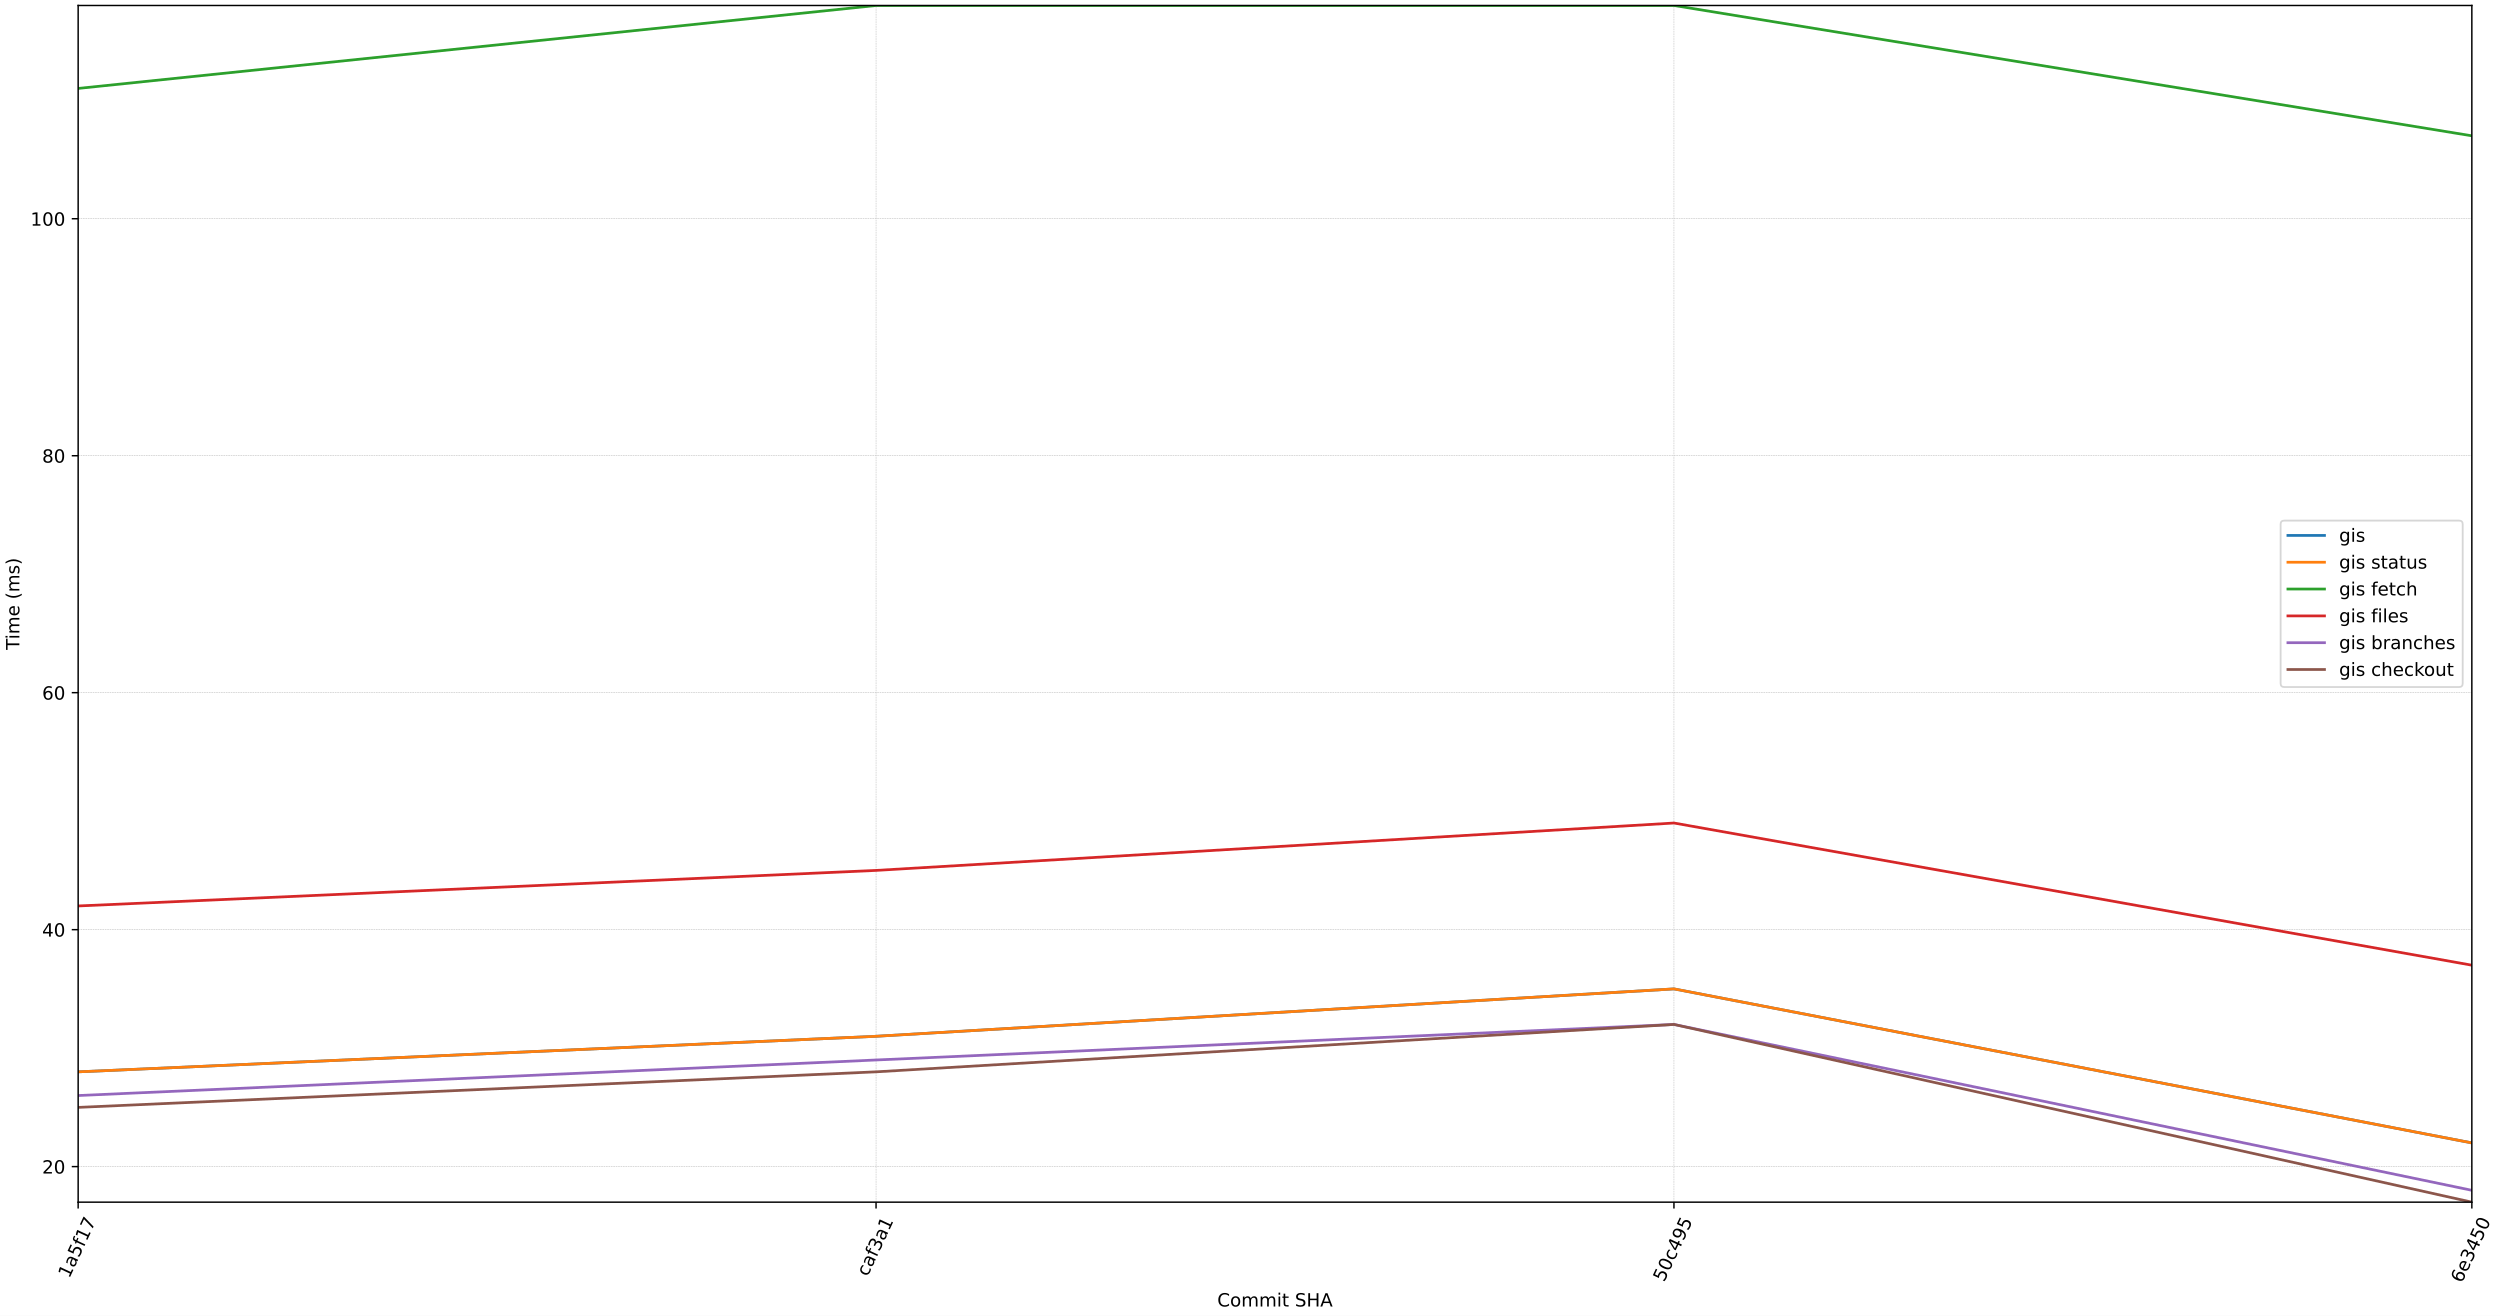
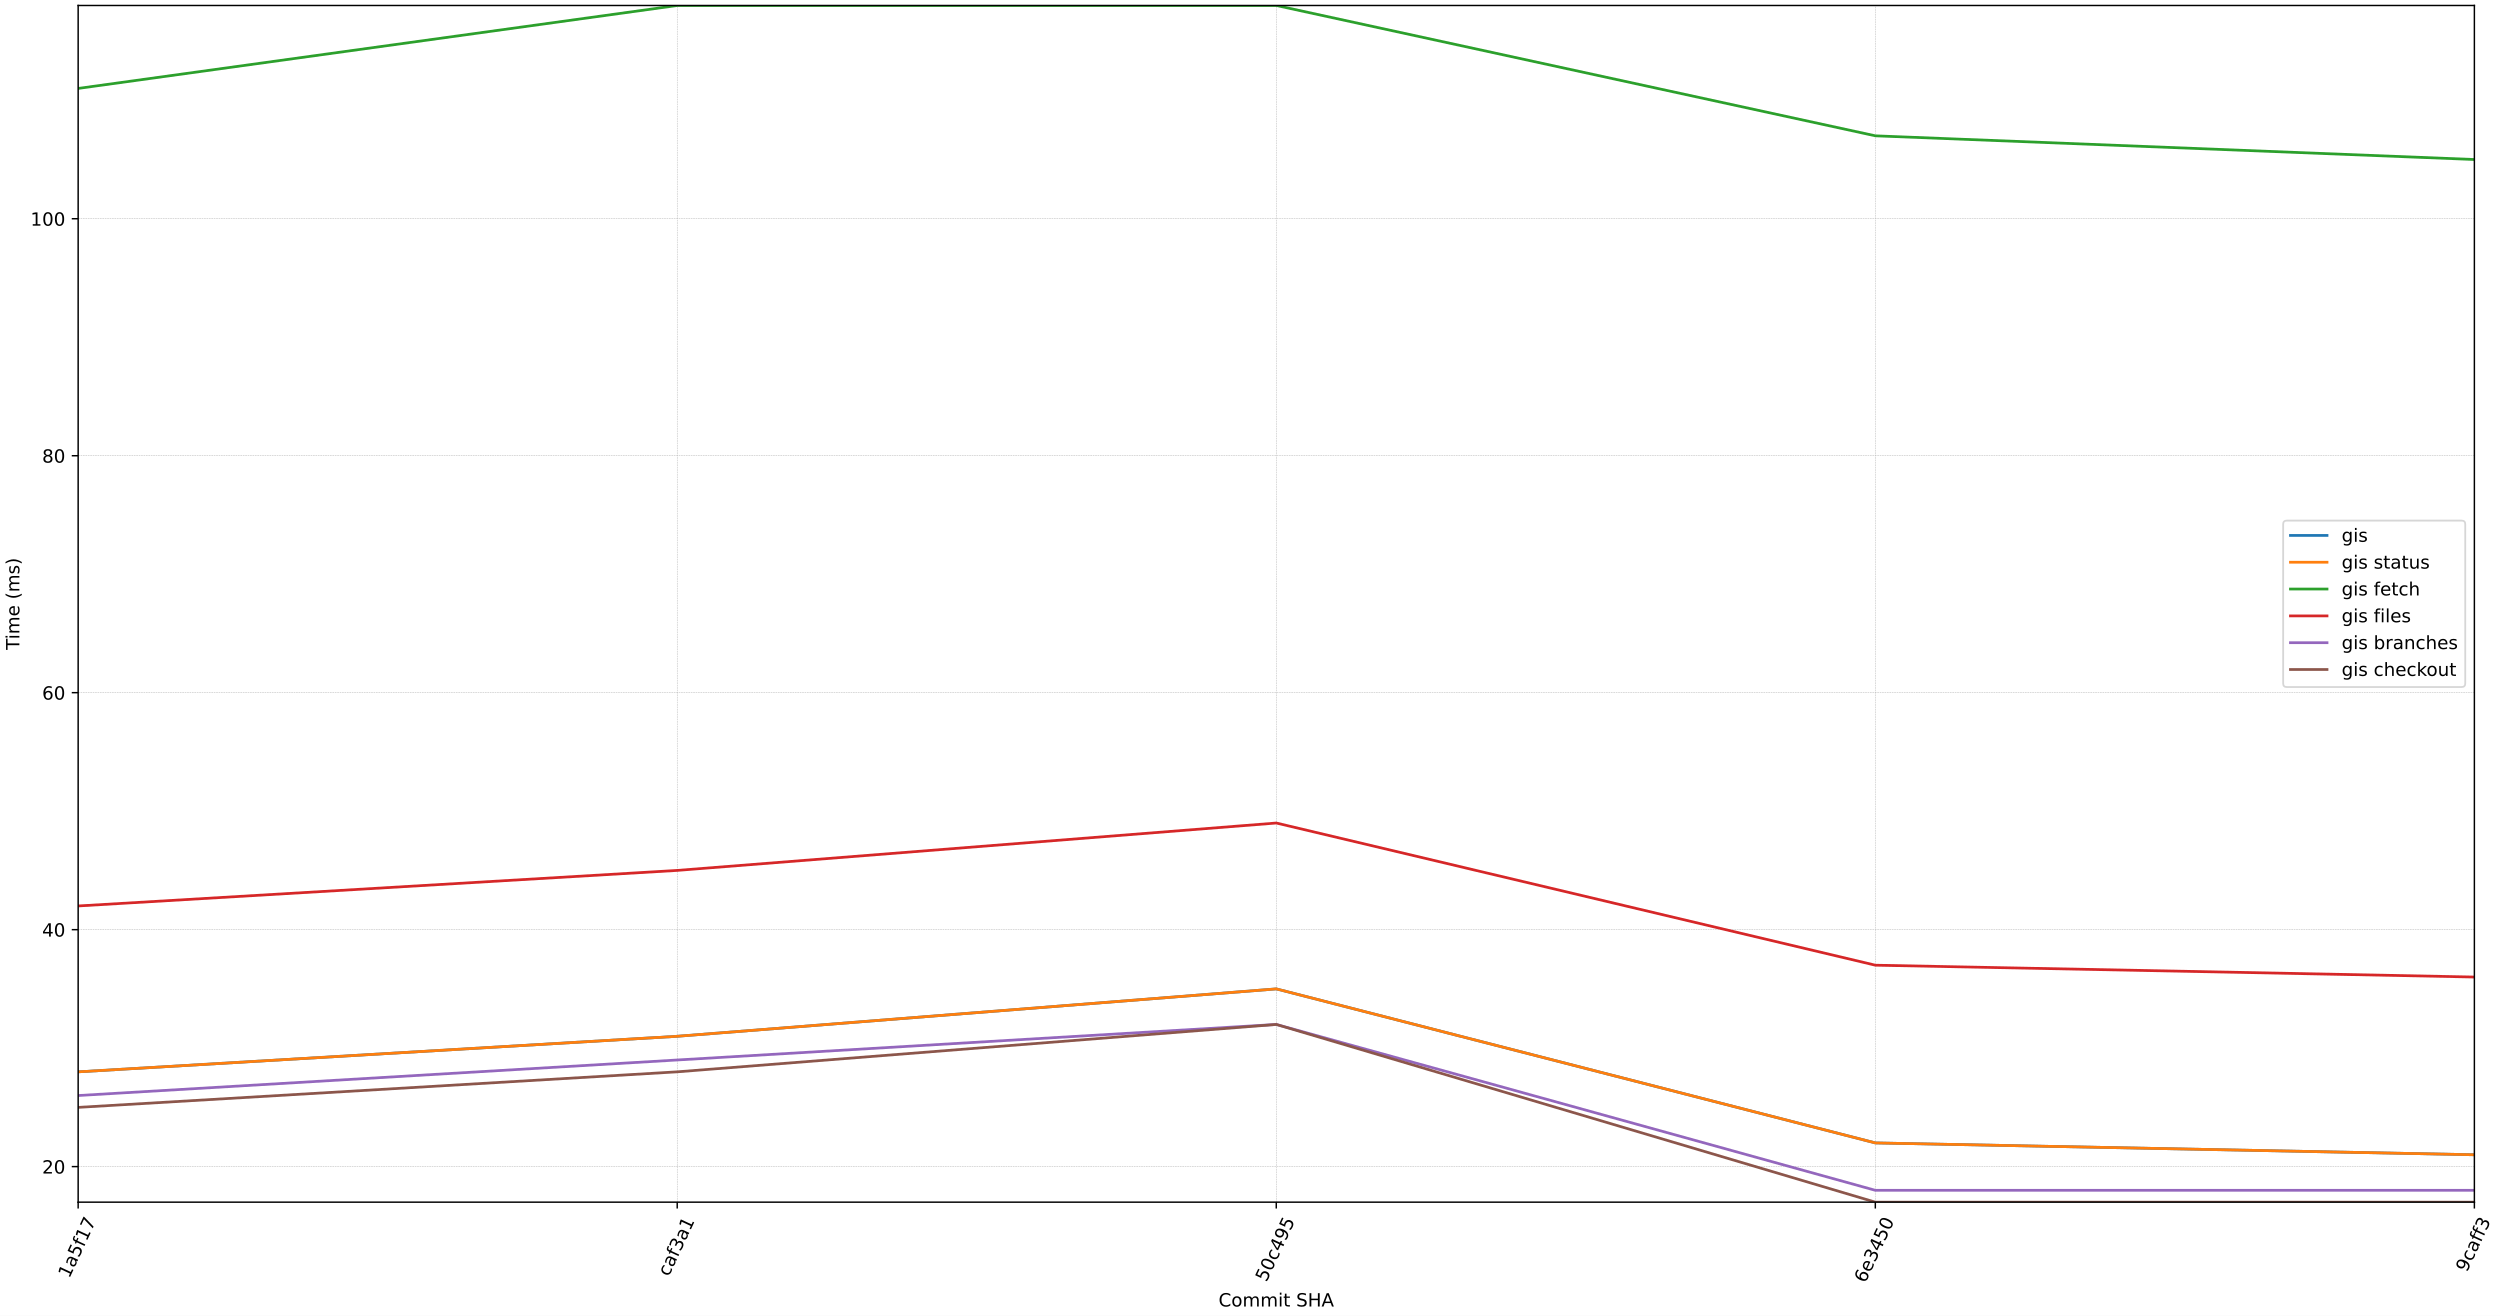
<svg xmlns="http://www.w3.org/2000/svg" xmlns:xlink="http://www.w3.org/1999/xlink" width="1368pt" height="720pt" viewBox="0 0 1368 720" version="1.1">
  <defs>
    <style type="text/css">*{stroke-linejoin: round; stroke-linecap: butt}</style>
  </defs>
  <g id="figure_1">
    <g id="patch_1">
      <path d="M 0 720  L 1368 720  L 1368 0  L 0 0  z " style="fill: #ffffff" />
    </g>
    <g id="axes_1">
      <g id="patch_2">
-         <path d="M 42.766 657.823  L 1352.592 657.823  L 1352.592 3  L 42.766 3  z " style="fill: #ffffff" />
+         <path d="M 42.766 657.823  L 1353.981 657.823  L 1353.981 3  L 42.766 3  z " style="fill: #ffffff" />
      </g>
      <g id="matplotlib.axis_1">
        <g id="xtick_1">
          <g id="line2d_1">
-             <path d="M 42.766 657.823  L 42.766 3  " clip-path="url(#p958cf2c630)" style="fill: none; stroke-dasharray: 0.925,0.4; stroke-dashoffset: 0; stroke: #b0b0b0; stroke-width: 0.25" />
+             <path d="M 42.766 657.823  L 42.766 3  " clip-path="url(#p7be06c0120)" style="fill: none; stroke-dasharray: 0.925,0.4; stroke-dashoffset: 0; stroke: #b0b0b0; stroke-width: 0.25" />
          </g>
          <g id="line2d_2">
            <defs>
-               <path id="m9db1981fd9" d="M 0 0  L 0 3.5  " style="stroke: #000000; stroke-width: 0.8" />
-             </defs>
-             <g>
-               <use xlink:href="#m9db1981fd9" x="42.766" y="657.823" style="stroke: #000000; stroke-width: 0.8" />
+               <path id="mb37ec02956" d="M 0 0  L 0 3.5  " style="stroke: #000000; stroke-width: 0.8" />
+             </defs>
+             <g>
+               <use xlink:href="#mb37ec02956" x="42.766" y="657.823" style="stroke: #000000; stroke-width: 0.8" />
            </g>
          </g>
          <g id="text_1">
            <g transform="translate(37.85009 699.8442) rotate(-65) scale(0.1 -0.1)">
              <defs>
                <path id="DejaVuSans-31" d="M 794 531  L 1825 531  L 1825 4091  L 703 3866  L 703 4441  L 1819 4666  L 2450 4666  L 2450 531  L 3481 531  L 3481 0  L 794 0  L 794 531  z " transform="scale(0.015625)" />
                <path id="DejaVuSans-61" d="M 2194 1759  Q 1497 1759 1228 1600  Q 959 1441 959 1056  Q 959 750 1161 570  Q 1363 391 1709 391  Q 2188 391 2477 730  Q 2766 1069 2766 1631  L 2766 1759  L 2194 1759  z M 3341 1997  L 3341 0  L 2766 0  L 2766 531  Q 2569 213 2275 61  Q 1981 -91 1556 -91  Q 1019 -91 701 211  Q 384 513 384 1019  Q 384 1609 779 1909  Q 1175 2209 1959 2209  L 2766 2209  L 2766 2266  Q 2766 2663 2505 2880  Q 2244 3097 1772 3097  Q 1472 3097 1187 3025  Q 903 2953 641 2809  L 641 3341  Q 956 3463 1253 3523  Q 1550 3584 1831 3584  Q 2591 3584 2966 3190  Q 3341 2797 3341 1997  z " transform="scale(0.015625)" />
                <path id="DejaVuSans-35" d="M 691 4666  L 3169 4666  L 3169 4134  L 1269 4134  L 1269 2991  Q 1406 3038 1543 3061  Q 1681 3084 1819 3084  Q 2600 3084 3056 2656  Q 3513 2228 3513 1497  Q 3513 744 3044 326  Q 2575 -91 1722 -91  Q 1428 -91 1123 -41  Q 819 9 494 109  L 494 744  Q 775 591 1075 516  Q 1375 441 1709 441  Q 2250 441 2565 725  Q 2881 1009 2881 1497  Q 2881 1984 2565 2268  Q 2250 2553 1709 2553  Q 1456 2553 1204 2497  Q 953 2441 691 2322  L 691 4666  z " transform="scale(0.015625)" />
                <path id="DejaVuSans-66" d="M 2375 4863  L 2375 4384  L 1825 4384  Q 1516 4384 1395 4259  Q 1275 4134 1275 3809  L 1275 3500  L 2222 3500  L 2222 3053  L 1275 3053  L 1275 0  L 697 0  L 697 3053  L 147 3053  L 147 3500  L 697 3500  L 697 3744  Q 697 4328 969 4595  Q 1241 4863 1831 4863  L 2375 4863  z " transform="scale(0.015625)" />
                <path id="DejaVuSans-37" d="M 525 4666  L 3525 4666  L 3525 4397  L 1831 0  L 1172 0  L 2766 4134  L 525 4134  L 525 4666  z " transform="scale(0.015625)" />
              </defs>
              <use xlink:href="#DejaVuSans-31" />
              <use xlink:href="#DejaVuSans-61" x="63.623" />
              <use xlink:href="#DejaVuSans-35" x="124.902" />
              <use xlink:href="#DejaVuSans-66" x="188.525" />
              <use xlink:href="#DejaVuSans-31" x="223.73" />
              <use xlink:href="#DejaVuSans-37" x="287.354" />
            </g>
          </g>
        </g>
        <g id="xtick_2">
          <g id="line2d_3">
-             <path d="M 479.374 657.823  L 479.374 3  " clip-path="url(#p958cf2c630)" style="fill: none; stroke-dasharray: 0.925,0.4; stroke-dashoffset: 0; stroke: #b0b0b0; stroke-width: 0.25" />
+             <path d="M 370.57 657.823  L 370.57 3  " clip-path="url(#p7be06c0120)" style="fill: none; stroke-dasharray: 0.925,0.4; stroke-dashoffset: 0; stroke: #b0b0b0; stroke-width: 0.25" />
          </g>
          <g id="line2d_4">
            <g>
-               <use xlink:href="#m9db1981fd9" x="479.374" y="657.823" style="stroke: #000000; stroke-width: 0.8" />
+               <use xlink:href="#mb37ec02956" x="370.57" y="657.823" style="stroke: #000000; stroke-width: 0.8" />
            </g>
          </g>
          <g id="text_2">
-             <g transform="translate(474.6908 698.8486) rotate(-65) scale(0.1 -0.1)">
+             <g transform="translate(365.8859 698.8486) rotate(-65) scale(0.1 -0.1)">
              <defs>
                <path id="DejaVuSans-63" d="M 3122 3366  L 3122 2828  Q 2878 2963 2633 3030  Q 2388 3097 2138 3097  Q 1578 3097 1268 2742  Q 959 2388 959 1747  Q 959 1106 1268 751  Q 1578 397 2138 397  Q 2388 397 2633 464  Q 2878 531 3122 666  L 3122 134  Q 2881 22 2623 -34  Q 2366 -91 2075 -91  Q 1284 -91 818 406  Q 353 903 353 1747  Q 353 2603 823 3093  Q 1294 3584 2113 3584  Q 2378 3584 2631 3529  Q 2884 3475 3122 3366  z " transform="scale(0.015625)" />
                <path id="DejaVuSans-33" d="M 2597 2516  Q 3050 2419 3304 2112  Q 3559 1806 3559 1356  Q 3559 666 3084 287  Q 2609 -91 1734 -91  Q 1441 -91 1130 -33  Q 819 25 488 141  L 488 750  Q 750 597 1062 519  Q 1375 441 1716 441  Q 2309 441 2620 675  Q 2931 909 2931 1356  Q 2931 1769 2642 2001  Q 2353 2234 1838 2234  L 1294 2234  L 1294 2753  L 1863 2753  Q 2328 2753 2575 2939  Q 2822 3125 2822 3475  Q 2822 3834 2567 4026  Q 2313 4219 1838 4219  Q 1578 4219 1281 4162  Q 984 4106 628 3988  L 628 4550  Q 988 4650 1302 4700  Q 1616 4750 1894 4750  Q 2613 4750 3031 4423  Q 3450 4097 3450 3541  Q 3450 3153 3228 2886  Q 3006 2619 2597 2516  z " transform="scale(0.015625)" />
              </defs>
              <use xlink:href="#DejaVuSans-63" />
              <use xlink:href="#DejaVuSans-61" x="54.98" />
              <use xlink:href="#DejaVuSans-66" x="116.26" />
              <use xlink:href="#DejaVuSans-33" x="151.465" />
              <use xlink:href="#DejaVuSans-61" x="215.088" />
              <use xlink:href="#DejaVuSans-31" x="276.367" />
            </g>
          </g>
        </g>
        <g id="xtick_3">
          <g id="line2d_5">
-             <path d="M 915.983 657.823  L 915.983 3  " clip-path="url(#p958cf2c630)" style="fill: none; stroke-dasharray: 0.925,0.4; stroke-dashoffset: 0; stroke: #b0b0b0; stroke-width: 0.25" />
+             <path d="M 698.373 657.823  L 698.373 3  " clip-path="url(#p7be06c0120)" style="fill: none; stroke-dasharray: 0.925,0.4; stroke-dashoffset: 0; stroke: #b0b0b0; stroke-width: 0.25" />
          </g>
          <g id="line2d_6">
            <g>
-               <use xlink:href="#m9db1981fd9" x="915.983" y="657.823" style="stroke: #000000; stroke-width: 0.8" />
+               <use xlink:href="#mb37ec02956" x="698.373" y="657.823" style="stroke: #000000; stroke-width: 0.8" />
            </g>
          </g>
          <g id="text_3">
-             <g transform="translate(910.5997 701.8494) rotate(-65) scale(0.1 -0.1)">
+             <g transform="translate(692.9899 701.8494) rotate(-65) scale(0.1 -0.1)">
              <defs>
                <path id="DejaVuSans-30" d="M 2034 4250  Q 1547 4250 1301 3770  Q 1056 3291 1056 2328  Q 1056 1369 1301 889  Q 1547 409 2034 409  Q 2525 409 2770 889  Q 3016 1369 3016 2328  Q 3016 3291 2770 3770  Q 2525 4250 2034 4250  z M 2034 4750  Q 2819 4750 3233 4129  Q 3647 3509 3647 2328  Q 3647 1150 3233 529  Q 2819 -91 2034 -91  Q 1250 -91 836 529  Q 422 1150 422 2328  Q 422 3509 836 4129  Q 1250 4750 2034 4750  z " transform="scale(0.015625)" />
                <path id="DejaVuSans-34" d="M 2419 4116  L 825 1625  L 2419 1625  L 2419 4116  z M 2253 4666  L 3047 4666  L 3047 1625  L 3713 1625  L 3713 1100  L 3047 1100  L 3047 0  L 2419 0  L 2419 1100  L 313 1100  L 313 1709  L 2253 4666  z " transform="scale(0.015625)" />
                <path id="DejaVuSans-39" d="M 703 97  L 703 672  Q 941 559 1184 500  Q 1428 441 1663 441  Q 2288 441 2617 861  Q 2947 1281 2994 2138  Q 2813 1869 2534 1725  Q 2256 1581 1919 1581  Q 1219 1581 811 2004  Q 403 2428 403 3163  Q 403 3881 828 4315  Q 1253 4750 1959 4750  Q 2769 4750 3195 4129  Q 3622 3509 3622 2328  Q 3622 1225 3098 567  Q 2575 -91 1691 -91  Q 1453 -91 1209 -44  Q 966 3 703 97  z M 1959 2075  Q 2384 2075 2632 2365  Q 2881 2656 2881 3163  Q 2881 3666 2632 3958  Q 2384 4250 1959 4250  Q 1534 4250 1286 3958  Q 1038 3666 1038 3163  Q 1038 2656 1286 2365  Q 1534 2075 1959 2075  z " transform="scale(0.015625)" />
              </defs>
              <use xlink:href="#DejaVuSans-35" />
              <use xlink:href="#DejaVuSans-30" x="63.623" />
              <use xlink:href="#DejaVuSans-63" x="127.246" />
              <use xlink:href="#DejaVuSans-34" x="182.227" />
              <use xlink:href="#DejaVuSans-39" x="245.85" />
              <use xlink:href="#DejaVuSans-35" x="309.473" />
            </g>
          </g>
        </g>
        <g id="xtick_4">
          <g id="line2d_7">
-             <path d="M 1352.592 657.823  L 1352.592 3  " clip-path="url(#p958cf2c630)" style="fill: none; stroke-dasharray: 0.925,0.4; stroke-dashoffset: 0; stroke: #b0b0b0; stroke-width: 0.25" />
+             <path d="M 1026.177 657.823  L 1026.177 3  " clip-path="url(#p7be06c0120)" style="fill: none; stroke-dasharray: 0.925,0.4; stroke-dashoffset: 0; stroke: #b0b0b0; stroke-width: 0.25" />
          </g>
          <g id="line2d_8">
            <g>
-               <use xlink:href="#m9db1981fd9" x="1352.592" y="657.823" style="stroke: #000000; stroke-width: 0.8" />
+               <use xlink:href="#mb37ec02956" x="1026.177" y="657.823" style="stroke: #000000; stroke-width: 0.8" />
            </g>
          </g>
          <g id="text_4">
-             <g transform="translate(1347.07 702.4427) rotate(-65) scale(0.1 -0.1)">
+             <g transform="translate(1020.655 702.4427) rotate(-65) scale(0.1 -0.1)">
              <defs>
                <path id="DejaVuSans-36" d="M 2113 2584  Q 1688 2584 1439 2293  Q 1191 2003 1191 1497  Q 1191 994 1439 701  Q 1688 409 2113 409  Q 2538 409 2786 701  Q 3034 994 3034 1497  Q 3034 2003 2786 2293  Q 2538 2584 2113 2584  z M 3366 4563  L 3366 3988  Q 3128 4100 2886 4159  Q 2644 4219 2406 4219  Q 1781 4219 1451 3797  Q 1122 3375 1075 2522  Q 1259 2794 1537 2939  Q 1816 3084 2150 3084  Q 2853 3084 3261 2657  Q 3669 2231 3669 1497  Q 3669 778 3244 343  Q 2819 -91 2113 -91  Q 1303 -91 875 529  Q 447 1150 447 2328  Q 447 3434 972 4092  Q 1497 4750 2381 4750  Q 2619 4750 2861 4703  Q 3103 4656 3366 4563  z " transform="scale(0.015625)" />
                <path id="DejaVuSans-65" d="M 3597 1894  L 3597 1613  L 953 1613  Q 991 1019 1311 708  Q 1631 397 2203 397  Q 2534 397 2845 478  Q 3156 559 3463 722  L 3463 178  Q 3153 47 2828 -22  Q 2503 -91 2169 -91  Q 1331 -91 842 396  Q 353 884 353 1716  Q 353 2575 817 3079  Q 1281 3584 2069 3584  Q 2775 3584 3186 3129  Q 3597 2675 3597 1894  z M 3022 2063  Q 3016 2534 2758 2815  Q 2500 3097 2075 3097  Q 1594 3097 1305 2825  Q 1016 2553 972 2059  L 3022 2063  z " transform="scale(0.015625)" />
              </defs>
              <use xlink:href="#DejaVuSans-36" />
              <use xlink:href="#DejaVuSans-65" x="63.623" />
              <use xlink:href="#DejaVuSans-33" x="125.146" />
              <use xlink:href="#DejaVuSans-34" x="188.77" />
              <use xlink:href="#DejaVuSans-35" x="252.393" />
              <use xlink:href="#DejaVuSans-30" x="316.016" />
            </g>
          </g>
        </g>
-         <g id="text_5">
-           <g transform="translate(666.0944 714.9201) scale(0.1 -0.1)">
+         <g id="xtick_5">
+           <g id="line2d_9">
+             <path d="M 1353.981 657.823  L 1353.981 3  " clip-path="url(#p7be06c0120)" style="fill: none; stroke-dasharray: 0.925,0.4; stroke-dashoffset: 0; stroke: #b0b0b0; stroke-width: 0.25" />
+           </g>
+           <g id="line2d_10">
+             <g>
+               <use xlink:href="#mb37ec02956" x="1353.981" y="657.823" style="stroke: #000000; stroke-width: 0.8" />
+             </g>
+           </g>
+           <g id="text_5">
+             <g transform="translate(1349.848 696.4852) rotate(-65) scale(0.1 -0.1)">
+               <use xlink:href="#DejaVuSans-39" />
+               <use xlink:href="#DejaVuSans-63" x="63.623" />
+               <use xlink:href="#DejaVuSans-61" x="118.604" />
+               <use xlink:href="#DejaVuSans-66" x="179.883" />
+               <use xlink:href="#DejaVuSans-66" x="215.088" />
+               <use xlink:href="#DejaVuSans-33" x="250.293" />
+             </g>
+           </g>
+         </g>
+         <g id="text_6">
+           <g transform="translate(666.7889 714.9201) scale(0.1 -0.1)">
            <defs>
              <path id="DejaVuSans-43" d="M 4122 4306  L 4122 3641  Q 3803 3938 3442 4084  Q 3081 4231 2675 4231  Q 1875 4231 1450 3742  Q 1025 3253 1025 2328  Q 1025 1406 1450 917  Q 1875 428 2675 428  Q 3081 428 3442 575  Q 3803 722 4122 1019  L 4122 359  Q 3791 134 3420 21  Q 3050 -91 2638 -91  Q 1578 -91 968 557  Q 359 1206 359 2328  Q 359 3453 968 4101  Q 1578 4750 2638 4750  Q 3056 4750 3426 4639  Q 3797 4528 4122 4306  z " transform="scale(0.015625)" />
              <path id="DejaVuSans-6f" d="M 1959 3097  Q 1497 3097 1228 2736  Q 959 2375 959 1747  Q 959 1119 1226 758  Q 1494 397 1959 397  Q 2419 397 2687 759  Q 2956 1122 2956 1747  Q 2956 2369 2687 2733  Q 2419 3097 1959 3097  z M 1959 3584  Q 2709 3584 3137 3096  Q 3566 2609 3566 1747  Q 3566 888 3137 398  Q 2709 -91 1959 -91  Q 1206 -91 779 398  Q 353 888 353 1747  Q 353 2609 779 3096  Q 1206 3584 1959 3584  z " transform="scale(0.015625)" />
              <path id="DejaVuSans-6d" d="M 3328 2828  Q 3544 3216 3844 3400  Q 4144 3584 4550 3584  Q 5097 3584 5394 3201  Q 5691 2819 5691 2113  L 5691 0  L 5113 0  L 5113 2094  Q 5113 2597 4934 2840  Q 4756 3084 4391 3084  Q 3944 3084 3684 2787  Q 3425 2491 3425 1978  L 3425 0  L 2847 0  L 2847 2094  Q 2847 2600 2669 2842  Q 2491 3084 2119 3084  Q 1678 3084 1418 2786  Q 1159 2488 1159 1978  L 1159 0  L 581 0  L 581 3500  L 1159 3500  L 1159 2956  Q 1356 3278 1631 3431  Q 1906 3584 2284 3584  Q 2666 3584 2933 3390  Q 3200 3197 3328 2828  z " transform="scale(0.015625)" />
              <path id="DejaVuSans-69" d="M 603 3500  L 1178 3500  L 1178 0  L 603 0  L 603 3500  z M 603 4863  L 1178 4863  L 1178 4134  L 603 4134  L 603 4863  z " transform="scale(0.015625)" />
              <path id="DejaVuSans-74" d="M 1172 4494  L 1172 3500  L 2356 3500  L 2356 3053  L 1172 3053  L 1172 1153  Q 1172 725 1289 603  Q 1406 481 1766 481  L 2356 481  L 2356 0  L 1766 0  Q 1100 0 847 248  Q 594 497 594 1153  L 594 3053  L 172 3053  L 172 3500  L 594 3500  L 594 4494  L 1172 4494  z " transform="scale(0.015625)" />
              <path id="DejaVuSans-20" transform="scale(0.015625)" />
              <path id="DejaVuSans-53" d="M 3425 4513  L 3425 3897  Q 3066 4069 2747 4153  Q 2428 4238 2131 4238  Q 1616 4238 1336 4038  Q 1056 3838 1056 3469  Q 1056 3159 1242 3001  Q 1428 2844 1947 2747  L 2328 2669  Q 3034 2534 3370 2195  Q 3706 1856 3706 1288  Q 3706 609 3251 259  Q 2797 -91 1919 -91  Q 1588 -91 1214 -16  Q 841 59 441 206  L 441 856  Q 825 641 1194 531  Q 1563 422 1919 422  Q 2459 422 2753 634  Q 3047 847 3047 1241  Q 3047 1584 2836 1778  Q 2625 1972 2144 2069  L 1759 2144  Q 1053 2284 737 2584  Q 422 2884 422 3419  Q 422 4038 858 4394  Q 1294 4750 2059 4750  Q 2388 4750 2728 4690  Q 3069 4631 3425 4513  z " transform="scale(0.015625)" />
              <path id="DejaVuSans-48" d="M 628 4666  L 1259 4666  L 1259 2753  L 3553 2753  L 3553 4666  L 4184 4666  L 4184 0  L 3553 0  L 3553 2222  L 1259 2222  L 1259 0  L 628 0  L 628 4666  z " transform="scale(0.015625)" />
              <path id="DejaVuSans-41" d="M 2188 4044  L 1331 1722  L 3047 1722  L 2188 4044  z M 1831 4666  L 2547 4666  L 4325 0  L 3669 0  L 3244 1197  L 1141 1197  L 716 0  L 50 0  L 1831 4666  z " transform="scale(0.015625)" />
            </defs>
            <use xlink:href="#DejaVuSans-43" />
            <use xlink:href="#DejaVuSans-6f" x="69.824" />
            <use xlink:href="#DejaVuSans-6d" x="131.006" />
            <use xlink:href="#DejaVuSans-6d" x="228.418" />
            <use xlink:href="#DejaVuSans-69" x="325.83" />
            <use xlink:href="#DejaVuSans-74" x="353.613" />
            <use xlink:href="#DejaVuSans-20" x="392.822" />
            <use xlink:href="#DejaVuSans-53" x="424.609" />
            <use xlink:href="#DejaVuSans-48" x="488.086" />
            <use xlink:href="#DejaVuSans-41" x="563.281" />
          </g>
        </g>
      </g>
      <g id="matplotlib.axis_2">
        <g id="ytick_1">
-           <g id="line2d_9">
-             <path d="M 42.766 638.373  L 1352.592 638.373  " clip-path="url(#p958cf2c630)" style="fill: none; stroke-dasharray: 0.925,0.4; stroke-dashoffset: 0; stroke: #b0b0b0; stroke-width: 0.25" />
-           </g>
-           <g id="line2d_10">
-             <defs>
-               <path id="m575afa3393" d="M 0 0  L -3.5 0  " style="stroke: #000000; stroke-width: 0.8" />
-             </defs>
-             <g>
-               <use xlink:href="#m575afa3393" x="42.766" y="638.373" style="stroke: #000000; stroke-width: 0.8" />
-             </g>
-           </g>
-           <g id="text_6">
+           <g id="line2d_11">
+             <path d="M 42.766 638.373  L 1353.981 638.373  " clip-path="url(#p7be06c0120)" style="fill: none; stroke-dasharray: 0.925,0.4; stroke-dashoffset: 0; stroke: #b0b0b0; stroke-width: 0.25" />
+           </g>
+           <g id="line2d_12">
+             <defs>
+               <path id="md43b995d51" d="M 0 0  L -3.5 0  " style="stroke: #000000; stroke-width: 0.8" />
+             </defs>
+             <g>
+               <use xlink:href="#md43b995d51" x="42.766" y="638.373" style="stroke: #000000; stroke-width: 0.8" />
+             </g>
+           </g>
+           <g id="text_7">
            <g transform="translate(23.04087 642.172) scale(0.1 -0.1)">
              <defs>
                <path id="DejaVuSans-32" d="M 1228 531  L 3431 531  L 3431 0  L 469 0  L 469 531  Q 828 903 1448 1529  Q 2069 2156 2228 2338  Q 2531 2678 2651 2914  Q 2772 3150 2772 3378  Q 2772 3750 2511 3984  Q 2250 4219 1831 4219  Q 1534 4219 1204 4116  Q 875 4013 500 3803  L 500 4441  Q 881 4594 1212 4672  Q 1544 4750 1819 4750  Q 2544 4750 2975 4387  Q 3406 4025 3406 3419  Q 3406 3131 3298 2873  Q 3191 2616 2906 2266  Q 2828 2175 2409 1742  Q 1991 1309 1228 531  z " transform="scale(0.015625)" />
              </defs>
              <use xlink:href="#DejaVuSans-32" />
              <use xlink:href="#DejaVuSans-30" x="63.623" />
            </g>
          </g>
        </g>
        <g id="ytick_2">
-           <g id="line2d_11">
-             <path d="M 42.766 508.705  L 1352.592 508.705  " clip-path="url(#p958cf2c630)" style="fill: none; stroke-dasharray: 0.925,0.4; stroke-dashoffset: 0; stroke: #b0b0b0; stroke-width: 0.25" />
-           </g>
-           <g id="line2d_12">
-             <g>
-               <use xlink:href="#m575afa3393" x="42.766" y="508.705" style="stroke: #000000; stroke-width: 0.8" />
-             </g>
-           </g>
-           <g id="text_7">
+           <g id="line2d_13">
+             <path d="M 42.766 508.705  L 1353.981 508.705  " clip-path="url(#p7be06c0120)" style="fill: none; stroke-dasharray: 0.925,0.4; stroke-dashoffset: 0; stroke: #b0b0b0; stroke-width: 0.25" />
+           </g>
+           <g id="line2d_14">
+             <g>
+               <use xlink:href="#md43b995d51" x="42.766" y="508.705" style="stroke: #000000; stroke-width: 0.8" />
+             </g>
+           </g>
+           <g id="text_8">
            <g transform="translate(23.04087 512.5041) scale(0.1 -0.1)">
              <use xlink:href="#DejaVuSans-34" />
              <use xlink:href="#DejaVuSans-30" x="63.623" />
            </g>
          </g>
        </g>
        <g id="ytick_3">
-           <g id="line2d_13">
-             <path d="M 42.766 379.037  L 1352.592 379.037  " clip-path="url(#p958cf2c630)" style="fill: none; stroke-dasharray: 0.925,0.4; stroke-dashoffset: 0; stroke: #b0b0b0; stroke-width: 0.25" />
-           </g>
-           <g id="line2d_14">
-             <g>
-               <use xlink:href="#m575afa3393" x="42.766" y="379.037" style="stroke: #000000; stroke-width: 0.8" />
-             </g>
-           </g>
-           <g id="text_8">
+           <g id="line2d_15">
+             <path d="M 42.766 379.037  L 1353.981 379.037  " clip-path="url(#p7be06c0120)" style="fill: none; stroke-dasharray: 0.925,0.4; stroke-dashoffset: 0; stroke: #b0b0b0; stroke-width: 0.25" />
+           </g>
+           <g id="line2d_16">
+             <g>
+               <use xlink:href="#md43b995d51" x="42.766" y="379.037" style="stroke: #000000; stroke-width: 0.8" />
+             </g>
+           </g>
+           <g id="text_9">
            <g transform="translate(23.04087 382.8363) scale(0.1 -0.1)">
              <use xlink:href="#DejaVuSans-36" />
              <use xlink:href="#DejaVuSans-30" x="63.623" />
            </g>
          </g>
        </g>
        <g id="ytick_4">
-           <g id="line2d_15">
-             <path d="M 42.766 249.369  L 1352.592 249.369  " clip-path="url(#p958cf2c630)" style="fill: none; stroke-dasharray: 0.925,0.4; stroke-dashoffset: 0; stroke: #b0b0b0; stroke-width: 0.25" />
-           </g>
-           <g id="line2d_16">
-             <g>
-               <use xlink:href="#m575afa3393" x="42.766" y="249.369" style="stroke: #000000; stroke-width: 0.8" />
-             </g>
-           </g>
-           <g id="text_9">
+           <g id="line2d_17">
+             <path d="M 42.766 249.369  L 1353.981 249.369  " clip-path="url(#p7be06c0120)" style="fill: none; stroke-dasharray: 0.925,0.4; stroke-dashoffset: 0; stroke: #b0b0b0; stroke-width: 0.25" />
+           </g>
+           <g id="line2d_18">
+             <g>
+               <use xlink:href="#md43b995d51" x="42.766" y="249.369" style="stroke: #000000; stroke-width: 0.8" />
+             </g>
+           </g>
+           <g id="text_10">
            <g transform="translate(23.04087 253.1684) scale(0.1 -0.1)">
              <defs>
                <path id="DejaVuSans-38" d="M 2034 2216  Q 1584 2216 1326 1975  Q 1069 1734 1069 1313  Q 1069 891 1326 650  Q 1584 409 2034 409  Q 2484 409 2743 651  Q 3003 894 3003 1313  Q 3003 1734 2745 1975  Q 2488 2216 2034 2216  z M 1403 2484  Q 997 2584 770 2862  Q 544 3141 544 3541  Q 544 4100 942 4425  Q 1341 4750 2034 4750  Q 2731 4750 3128 4425  Q 3525 4100 3525 3541  Q 3525 3141 3298 2862  Q 3072 2584 2669 2484  Q 3125 2378 3379 2068  Q 3634 1759 3634 1313  Q 3634 634 3220 271  Q 2806 -91 2034 -91  Q 1263 -91 848 271  Q 434 634 434 1313  Q 434 1759 690 2068  Q 947 2378 1403 2484  z M 1172 3481  Q 1172 3119 1398 2916  Q 1625 2713 2034 2713  Q 2441 2713 2670 2916  Q 2900 3119 2900 3481  Q 2900 3844 2670 4047  Q 2441 4250 2034 4250  Q 1625 4250 1398 4047  Q 1172 3844 1172 3481  z " transform="scale(0.015625)" />
              </defs>
              <use xlink:href="#DejaVuSans-38" />
              <use xlink:href="#DejaVuSans-30" x="63.623" />
            </g>
          </g>
        </g>
        <g id="ytick_5">
-           <g id="line2d_17">
-             <path d="M 42.766 119.701  L 1352.592 119.701  " clip-path="url(#p958cf2c630)" style="fill: none; stroke-dasharray: 0.925,0.4; stroke-dashoffset: 0; stroke: #b0b0b0; stroke-width: 0.25" />
-           </g>
-           <g id="line2d_18">
-             <g>
-               <use xlink:href="#m575afa3393" x="42.766" y="119.701" style="stroke: #000000; stroke-width: 0.8" />
-             </g>
-           </g>
-           <g id="text_10">
+           <g id="line2d_19">
+             <path d="M 42.766 119.701  L 1353.981 119.701  " clip-path="url(#p7be06c0120)" style="fill: none; stroke-dasharray: 0.925,0.4; stroke-dashoffset: 0; stroke: #b0b0b0; stroke-width: 0.25" />
+           </g>
+           <g id="line2d_20">
+             <g>
+               <use xlink:href="#md43b995d51" x="42.766" y="119.701" style="stroke: #000000; stroke-width: 0.8" />
+             </g>
+           </g>
+           <g id="text_11">
            <g transform="translate(16.67836 123.5005) scale(0.1 -0.1)">
              <use xlink:href="#DejaVuSans-31" />
              <use xlink:href="#DejaVuSans-30" x="63.623" />
              <use xlink:href="#DejaVuSans-30" x="127.246" />
            </g>
          </g>
        </g>
-         <g id="text_11">
+         <g id="text_12">
          <g transform="translate(10.59868 355.6108) rotate(-90) scale(0.1 -0.1)">
            <defs>
              <path id="DejaVuSans-54" d="M -19 4666  L 3928 4666  L 3928 4134  L 2272 4134  L 2272 0  L 1638 0  L 1638 4134  L -19 4134  L -19 4666  z " transform="scale(0.015625)" />
              <path id="DejaVuSans-28" d="M 1984 4856  Q 1566 4138 1362 3434  Q 1159 2731 1159 2009  Q 1159 1288 1364 580  Q 1569 -128 1984 -844  L 1484 -844  Q 1016 -109 783 600  Q 550 1309 550 2009  Q 550 2706 781 3412  Q 1013 4119 1484 4856  L 1984 4856  z " transform="scale(0.015625)" />
              <path id="DejaVuSans-73" d="M 2834 3397  L 2834 2853  Q 2591 2978 2328 3040  Q 2066 3103 1784 3103  Q 1356 3103 1142 2972  Q 928 2841 928 2578  Q 928 2378 1081 2264  Q 1234 2150 1697 2047  L 1894 2003  Q 2506 1872 2764 1633  Q 3022 1394 3022 966  Q 3022 478 2636 193  Q 2250 -91 1575 -91  Q 1294 -91 989 -36  Q 684 19 347 128  L 347 722  Q 666 556 975 473  Q 1284 391 1588 391  Q 1994 391 2212 530  Q 2431 669 2431 922  Q 2431 1156 2273 1281  Q 2116 1406 1581 1522  L 1381 1569  Q 847 1681 609 1914  Q 372 2147 372 2553  Q 372 3047 722 3315  Q 1072 3584 1716 3584  Q 2034 3584 2315 3537  Q 2597 3491 2834 3397  z " transform="scale(0.015625)" />
              <path id="DejaVuSans-29" d="M 513 4856  L 1013 4856  Q 1481 4119 1714 3412  Q 1947 2706 1947 2009  Q 1947 1309 1714 600  Q 1481 -109 1013 -844  L 513 -844  Q 928 -128 1133 580  Q 1338 1288 1338 2009  Q 1338 2731 1133 3434  Q 928 4138 513 4856  z " transform="scale(0.015625)" />
            </defs>
            <use xlink:href="#DejaVuSans-54" />
            <use xlink:href="#DejaVuSans-69" x="57.959" />
            <use xlink:href="#DejaVuSans-6d" x="85.742" />
            <use xlink:href="#DejaVuSans-65" x="183.154" />
            <use xlink:href="#DejaVuSans-20" x="244.678" />
            <use xlink:href="#DejaVuSans-28" x="276.465" />
            <use xlink:href="#DejaVuSans-6d" x="315.479" />
            <use xlink:href="#DejaVuSans-73" x="412.891" />
            <use xlink:href="#DejaVuSans-29" x="464.99" />
          </g>
        </g>
      </g>
-       <g id="line2d_19">
-         <path d="M 42.766 586.506  L 479.374 567.055  L 915.983 541.122  L 1352.592 625.406  " clip-path="url(#p958cf2c630)" style="fill: none; stroke: #1f77b4; stroke-width: 1.5; stroke-linecap: square" />
-       </g>
-       <g id="line2d_20">
-         <path d="M 42.766 586.506  L 479.374 567.055  L 915.983 541.122  L 1352.592 625.406  " clip-path="url(#p958cf2c630)" style="fill: none; stroke: #ff7f0e; stroke-width: 1.5; stroke-linecap: square" />
-       </g>
      <g id="line2d_21">
-         <path d="M 42.766 48.384  L 479.374 3  L 915.983 3  L 1352.592 74.318  " clip-path="url(#p958cf2c630)" style="fill: none; stroke: #2ca02c; stroke-width: 1.5; stroke-linecap: square" />
+         <path d="M 42.766 586.506  L 370.57 567.055  L 698.373 541.122  L 1026.177 625.406  L 1353.981 631.889  " clip-path="url(#p7be06c0120)" style="fill: none; stroke: #1f77b4; stroke-width: 1.5; stroke-linecap: square" />
      </g>
      <g id="line2d_22">
-         <path d="M 42.766 495.738  L 479.374 476.288  L 915.983 450.354  L 1352.592 528.155  " clip-path="url(#p958cf2c630)" style="fill: none; stroke: #d62728; stroke-width: 1.5; stroke-linecap: square" />
+         <path d="M 42.766 586.506  L 370.57 567.055  L 698.373 541.122  L 1026.177 625.406  L 1353.981 631.889  " clip-path="url(#p7be06c0120)" style="fill: none; stroke: #ff7f0e; stroke-width: 1.5; stroke-linecap: square" />
      </g>
      <g id="line2d_23">
-         <path d="M 42.766 599.472  L 479.374 580.022  L 915.983 560.572  L 1352.592 651.34  " clip-path="url(#p958cf2c630)" style="fill: none; stroke: #9467bd; stroke-width: 1.5; stroke-linecap: square" />
+         <path d="M 42.766 48.384  L 370.57 3  L 698.373 3  L 1026.177 74.318  L 1353.981 87.284  " clip-path="url(#p7be06c0120)" style="fill: none; stroke: #2ca02c; stroke-width: 1.5; stroke-linecap: square" />
      </g>
      <g id="line2d_24">
-         <path d="M 42.766 605.956  L 479.374 586.506  L 915.983 560.572  L 1352.592 657.823  " clip-path="url(#p958cf2c630)" style="fill: none; stroke: #8c564b; stroke-width: 1.5; stroke-linecap: square" />
+         <path d="M 42.766 495.738  L 370.57 476.288  L 698.373 450.354  L 1026.177 528.155  L 1353.981 534.638  " clip-path="url(#p7be06c0120)" style="fill: none; stroke: #d62728; stroke-width: 1.5; stroke-linecap: square" />
+       </g>
+       <g id="line2d_25">
+         <path d="M 42.766 599.472  L 370.57 580.022  L 698.373 560.572  L 1026.177 651.34  L 1353.981 651.34  " clip-path="url(#p7be06c0120)" style="fill: none; stroke: #9467bd; stroke-width: 1.5; stroke-linecap: square" />
+       </g>
+       <g id="line2d_26">
+         <path d="M 42.766 605.956  L 370.57 586.506  L 698.373 560.572  L 1026.177 657.823  L 1353.981 657.823  " clip-path="url(#p7be06c0120)" style="fill: none; stroke: #8c564b; stroke-width: 1.5; stroke-linecap: square" />
      </g>
      <g id="patch_3">
        <path d="M 42.766 657.823  L 42.766 3  " style="fill: none; stroke: #000000; stroke-width: 0.8; stroke-linejoin: miter; stroke-linecap: square" />
      </g>
      <g id="patch_4">
-         <path d="M 1352.592 657.823  L 1352.592 3  " style="fill: none; stroke: #000000; stroke-width: 0.8; stroke-linejoin: miter; stroke-linecap: square" />
+         <path d="M 1353.981 657.823  L 1353.981 3  " style="fill: none; stroke: #000000; stroke-width: 0.8; stroke-linejoin: miter; stroke-linecap: square" />
      </g>
      <g id="patch_5">
-         <path d="M 42.766 657.823  L 1352.592 657.823  " style="fill: none; stroke: #000000; stroke-width: 0.8; stroke-linejoin: miter; stroke-linecap: square" />
+         <path d="M 42.766 657.823  L 1353.981 657.823  " style="fill: none; stroke: #000000; stroke-width: 0.8; stroke-linejoin: miter; stroke-linecap: square" />
      </g>
      <g id="patch_6">
-         <path d="M 42.766 3  L 1352.592 3  " style="fill: none; stroke: #000000; stroke-width: 0.8; stroke-linejoin: miter; stroke-linecap: square" />
+         <path d="M 42.766 3  L 1353.981 3  " style="fill: none; stroke: #000000; stroke-width: 0.8; stroke-linejoin: miter; stroke-linecap: square" />
      </g>
      <g id="legend_1">
        <g id="patch_7">
-           <path d="M 1249.954 375.946  L 1345.592 375.946  Q 1347.592 375.946 1347.592 373.946  L 1347.592 286.877  Q 1347.592 284.877 1345.592 284.877  L 1249.954 284.877  Q 1247.954 284.877 1247.954 286.877  L 1247.954 373.946  Q 1247.954 375.946 1249.954 375.946  z " style="fill: #ffffff; opacity: 0.8; stroke: #cccccc; stroke-linejoin: miter" />
-         </g>
-         <g id="line2d_25">
-           <path d="M 1251.954 292.976  L 1261.954 292.976  L 1271.954 292.976  " style="fill: none; stroke: #1f77b4; stroke-width: 1.5; stroke-linecap: square" />
-         </g>
-         <g id="text_12">
-           <g transform="translate(1279.954 296.4757) scale(0.1 -0.1)">
+           <path d="M 1251.343 375.946  L 1346.981 375.946  Q 1348.981 375.946 1348.981 373.946  L 1348.981 286.877  Q 1348.981 284.877 1346.981 284.877  L 1251.343 284.877  Q 1249.343 284.877 1249.343 286.877  L 1249.343 373.946  Q 1249.343 375.946 1251.343 375.946  z " style="fill: #ffffff; opacity: 0.8; stroke: #cccccc; stroke-linejoin: miter" />
+         </g>
+         <g id="line2d_27">
+           <path d="M 1253.343 292.976  L 1263.343 292.976  L 1273.343 292.976  " style="fill: none; stroke: #1f77b4; stroke-width: 1.5; stroke-linecap: square" />
+         </g>
+         <g id="text_13">
+           <g transform="translate(1281.343 296.4757) scale(0.1 -0.1)">
            <defs>
              <path id="DejaVuSans-67" d="M 2906 1791  Q 2906 2416 2648 2759  Q 2391 3103 1925 3103  Q 1463 3103 1205 2759  Q 947 2416 947 1791  Q 947 1169 1205 825  Q 1463 481 1925 481  Q 2391 481 2648 825  Q 2906 1169 2906 1791  z M 3481 434  Q 3481 -459 3084 -895  Q 2688 -1331 1869 -1331  Q 1566 -1331 1297 -1286  Q 1028 -1241 775 -1147  L 775 -588  Q 1028 -725 1275 -790  Q 1522 -856 1778 -856  Q 2344 -856 2625 -561  Q 2906 -266 2906 331  L 2906 616  Q 2728 306 2450 153  Q 2172 0 1784 0  Q 1141 0 747 490  Q 353 981 353 1791  Q 353 2603 747 3093  Q 1141 3584 1784 3584  Q 2172 3584 2450 3431  Q 2728 3278 2906 2969  L 2906 3500  L 3481 3500  L 3481 434  z " transform="scale(0.015625)" />
            </defs>
            <use xlink:href="#DejaVuSans-67" />
            <use xlink:href="#DejaVuSans-69" x="63.477" />
            <use xlink:href="#DejaVuSans-73" x="91.26" />
          </g>
        </g>
-         <g id="line2d_26">
-           <path d="M 1251.954 307.654  L 1261.954 307.654  L 1271.954 307.654  " style="fill: none; stroke: #ff7f0e; stroke-width: 1.5; stroke-linecap: square" />
-         </g>
-         <g id="text_13">
-           <g transform="translate(1279.954 311.1538) scale(0.1 -0.1)">
+         <g id="line2d_28">
+           <path d="M 1253.343 307.654  L 1263.343 307.654  L 1273.343 307.654  " style="fill: none; stroke: #ff7f0e; stroke-width: 1.5; stroke-linecap: square" />
+         </g>
+         <g id="text_14">
+           <g transform="translate(1281.343 311.1538) scale(0.1 -0.1)">
            <defs>
              <path id="DejaVuSans-75" d="M 544 1381  L 544 3500  L 1119 3500  L 1119 1403  Q 1119 906 1312 657  Q 1506 409 1894 409  Q 2359 409 2629 706  Q 2900 1003 2900 1516  L 2900 3500  L 3475 3500  L 3475 0  L 2900 0  L 2900 538  Q 2691 219 2414 64  Q 2138 -91 1772 -91  Q 1169 -91 856 284  Q 544 659 544 1381  z M 1991 3584  L 1991 3584  z " transform="scale(0.015625)" />
            </defs>
            <use xlink:href="#DejaVuSans-67" />
            <use xlink:href="#DejaVuSans-69" x="63.477" />
            <use xlink:href="#DejaVuSans-73" x="91.26" />
            <use xlink:href="#DejaVuSans-20" x="143.359" />
            <use xlink:href="#DejaVuSans-73" x="175.146" />
            <use xlink:href="#DejaVuSans-74" x="227.246" />
            <use xlink:href="#DejaVuSans-61" x="266.455" />
            <use xlink:href="#DejaVuSans-74" x="327.734" />
            <use xlink:href="#DejaVuSans-75" x="366.943" />
            <use xlink:href="#DejaVuSans-73" x="430.322" />
          </g>
        </g>
-         <g id="line2d_27">
-           <path d="M 1251.954 322.332  L 1261.954 322.332  L 1271.954 322.332  " style="fill: none; stroke: #2ca02c; stroke-width: 1.5; stroke-linecap: square" />
-         </g>
-         <g id="text_14">
-           <g transform="translate(1279.954 325.8319) scale(0.1 -0.1)">
+         <g id="line2d_29">
+           <path d="M 1253.343 322.332  L 1263.343 322.332  L 1273.343 322.332  " style="fill: none; stroke: #2ca02c; stroke-width: 1.5; stroke-linecap: square" />
+         </g>
+         <g id="text_15">
+           <g transform="translate(1281.343 325.8319) scale(0.1 -0.1)">
            <defs>
              <path id="DejaVuSans-68" d="M 3513 2113  L 3513 0  L 2938 0  L 2938 2094  Q 2938 2591 2744 2837  Q 2550 3084 2163 3084  Q 1697 3084 1428 2787  Q 1159 2491 1159 1978  L 1159 0  L 581 0  L 581 4863  L 1159 4863  L 1159 2956  Q 1366 3272 1645 3428  Q 1925 3584 2291 3584  Q 2894 3584 3203 3211  Q 3513 2838 3513 2113  z " transform="scale(0.015625)" />
            </defs>
            <use xlink:href="#DejaVuSans-67" />
            <use xlink:href="#DejaVuSans-69" x="63.477" />
            <use xlink:href="#DejaVuSans-73" x="91.26" />
            <use xlink:href="#DejaVuSans-20" x="143.359" />
            <use xlink:href="#DejaVuSans-66" x="175.146" />
            <use xlink:href="#DejaVuSans-65" x="210.352" />
            <use xlink:href="#DejaVuSans-74" x="271.875" />
            <use xlink:href="#DejaVuSans-63" x="311.084" />
            <use xlink:href="#DejaVuSans-68" x="366.064" />
          </g>
        </g>
-         <g id="line2d_28">
-           <path d="M 1251.954 337.01  L 1261.954 337.01  L 1271.954 337.01  " style="fill: none; stroke: #d62728; stroke-width: 1.5; stroke-linecap: square" />
-         </g>
-         <g id="text_15">
-           <g transform="translate(1279.954 340.51) scale(0.1 -0.1)">
+         <g id="line2d_30">
+           <path d="M 1253.343 337.01  L 1263.343 337.01  L 1273.343 337.01  " style="fill: none; stroke: #d62728; stroke-width: 1.5; stroke-linecap: square" />
+         </g>
+         <g id="text_16">
+           <g transform="translate(1281.343 340.51) scale(0.1 -0.1)">
            <defs>
              <path id="DejaVuSans-6c" d="M 603 4863  L 1178 4863  L 1178 0  L 603 0  L 603 4863  z " transform="scale(0.015625)" />
            </defs>
            <use xlink:href="#DejaVuSans-67" />
            <use xlink:href="#DejaVuSans-69" x="63.477" />
            <use xlink:href="#DejaVuSans-73" x="91.26" />
            <use xlink:href="#DejaVuSans-20" x="143.359" />
            <use xlink:href="#DejaVuSans-66" x="175.146" />
            <use xlink:href="#DejaVuSans-69" x="210.352" />
            <use xlink:href="#DejaVuSans-6c" x="238.135" />
            <use xlink:href="#DejaVuSans-65" x="265.918" />
            <use xlink:href="#DejaVuSans-73" x="327.441" />
          </g>
        </g>
-         <g id="line2d_29">
-           <path d="M 1251.954 351.688  L 1261.954 351.688  L 1271.954 351.688  " style="fill: none; stroke: #9467bd; stroke-width: 1.5; stroke-linecap: square" />
-         </g>
-         <g id="text_16">
-           <g transform="translate(1279.954 355.1882) scale(0.1 -0.1)">
+         <g id="line2d_31">
+           <path d="M 1253.343 351.688  L 1263.343 351.688  L 1273.343 351.688  " style="fill: none; stroke: #9467bd; stroke-width: 1.5; stroke-linecap: square" />
+         </g>
+         <g id="text_17">
+           <g transform="translate(1281.343 355.1882) scale(0.1 -0.1)">
            <defs>
              <path id="DejaVuSans-62" d="M 3116 1747  Q 3116 2381 2855 2742  Q 2594 3103 2138 3103  Q 1681 3103 1420 2742  Q 1159 2381 1159 1747  Q 1159 1113 1420 752  Q 1681 391 2138 391  Q 2594 391 2855 752  Q 3116 1113 3116 1747  z M 1159 2969  Q 1341 3281 1617 3432  Q 1894 3584 2278 3584  Q 2916 3584 3314 3078  Q 3713 2572 3713 1747  Q 3713 922 3314 415  Q 2916 -91 2278 -91  Q 1894 -91 1617 61  Q 1341 213 1159 525  L 1159 0  L 581 0  L 581 4863  L 1159 4863  L 1159 2969  z " transform="scale(0.015625)" />
              <path id="DejaVuSans-72" d="M 2631 2963  Q 2534 3019 2420 3045  Q 2306 3072 2169 3072  Q 1681 3072 1420 2755  Q 1159 2438 1159 1844  L 1159 0  L 581 0  L 581 3500  L 1159 3500  L 1159 2956  Q 1341 3275 1631 3429  Q 1922 3584 2338 3584  Q 2397 3584 2469 3576  Q 2541 3569 2628 3553  L 2631 2963  z " transform="scale(0.015625)" />
              <path id="DejaVuSans-6e" d="M 3513 2113  L 3513 0  L 2938 0  L 2938 2094  Q 2938 2591 2744 2837  Q 2550 3084 2163 3084  Q 1697 3084 1428 2787  Q 1159 2491 1159 1978  L 1159 0  L 581 0  L 581 3500  L 1159 3500  L 1159 2956  Q 1366 3272 1645 3428  Q 1925 3584 2291 3584  Q 2894 3584 3203 3211  Q 3513 2838 3513 2113  z " transform="scale(0.015625)" />
            </defs>
            <use xlink:href="#DejaVuSans-67" />
            <use xlink:href="#DejaVuSans-69" x="63.477" />
            <use xlink:href="#DejaVuSans-73" x="91.26" />
            <use xlink:href="#DejaVuSans-20" x="143.359" />
            <use xlink:href="#DejaVuSans-62" x="175.146" />
            <use xlink:href="#DejaVuSans-72" x="238.623" />
            <use xlink:href="#DejaVuSans-61" x="279.736" />
            <use xlink:href="#DejaVuSans-6e" x="341.016" />
            <use xlink:href="#DejaVuSans-63" x="404.395" />
            <use xlink:href="#DejaVuSans-68" x="459.375" />
            <use xlink:href="#DejaVuSans-65" x="522.754" />
            <use xlink:href="#DejaVuSans-73" x="584.277" />
          </g>
        </g>
-         <g id="line2d_30">
-           <path d="M 1251.954 366.366  L 1261.954 366.366  L 1271.954 366.366  " style="fill: none; stroke: #8c564b; stroke-width: 1.5; stroke-linecap: square" />
-         </g>
-         <g id="text_17">
-           <g transform="translate(1279.954 369.8663) scale(0.1 -0.1)">
+         <g id="line2d_32">
+           <path d="M 1253.343 366.366  L 1263.343 366.366  L 1273.343 366.366  " style="fill: none; stroke: #8c564b; stroke-width: 1.5; stroke-linecap: square" />
+         </g>
+         <g id="text_18">
+           <g transform="translate(1281.343 369.8663) scale(0.1 -0.1)">
            <defs>
              <path id="DejaVuSans-6b" d="M 581 4863  L 1159 4863  L 1159 1991  L 2875 3500  L 3609 3500  L 1753 1863  L 3688 0  L 2938 0  L 1159 1709  L 1159 0  L 581 0  L 581 4863  z " transform="scale(0.015625)" />
            </defs>
            <use xlink:href="#DejaVuSans-67" />
            <use xlink:href="#DejaVuSans-69" x="63.477" />
            <use xlink:href="#DejaVuSans-73" x="91.26" />
            <use xlink:href="#DejaVuSans-20" x="143.359" />
            <use xlink:href="#DejaVuSans-63" x="175.146" />
            <use xlink:href="#DejaVuSans-68" x="230.127" />
            <use xlink:href="#DejaVuSans-65" x="293.506" />
            <use xlink:href="#DejaVuSans-63" x="355.029" />
            <use xlink:href="#DejaVuSans-6b" x="410.01" />
            <use xlink:href="#DejaVuSans-6f" x="464.295" />
            <use xlink:href="#DejaVuSans-75" x="525.477" />
            <use xlink:href="#DejaVuSans-74" x="588.855" />
          </g>
        </g>
      </g>
    </g>
  </g>
  <defs>
-     <clipPath id="p958cf2c630">
-       <rect x="42.766" y="3" width="1309.826" height="654.823" />
+     <clipPath id="p7be06c0120">
+       <rect x="42.766" y="3" width="1311.215" height="654.823" />
    </clipPath>
  </defs>
</svg>
